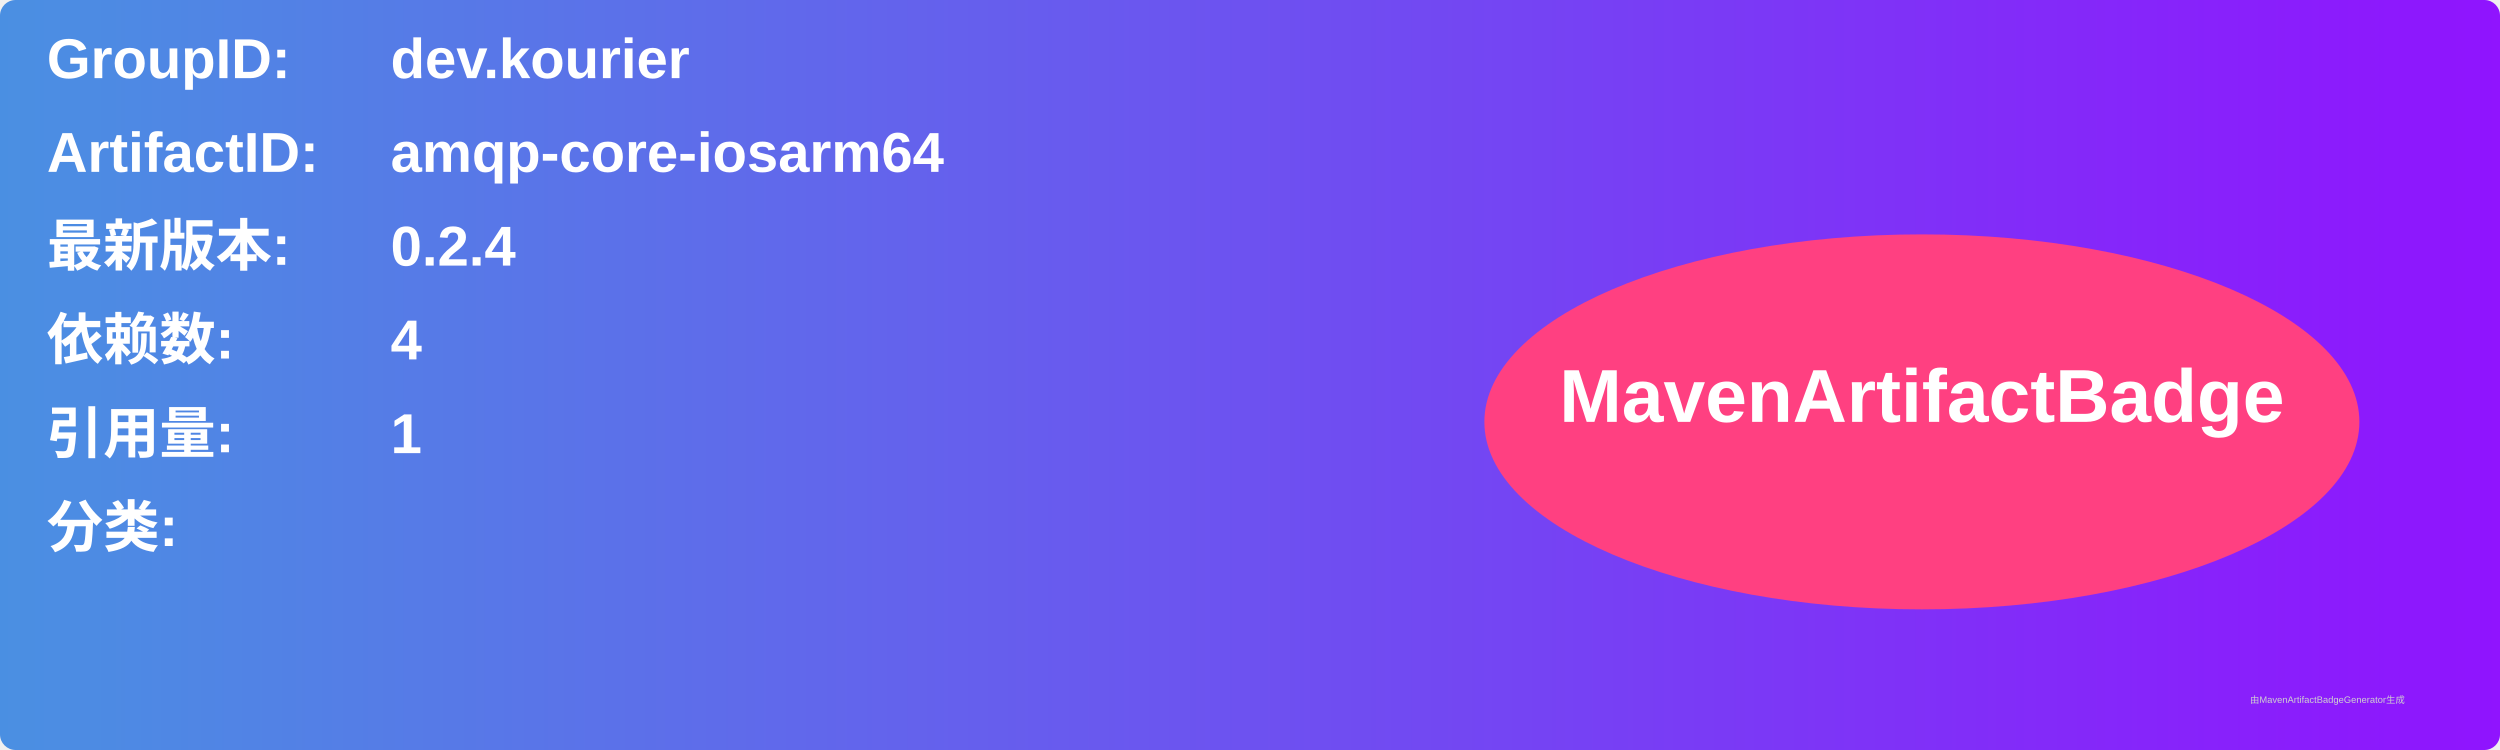
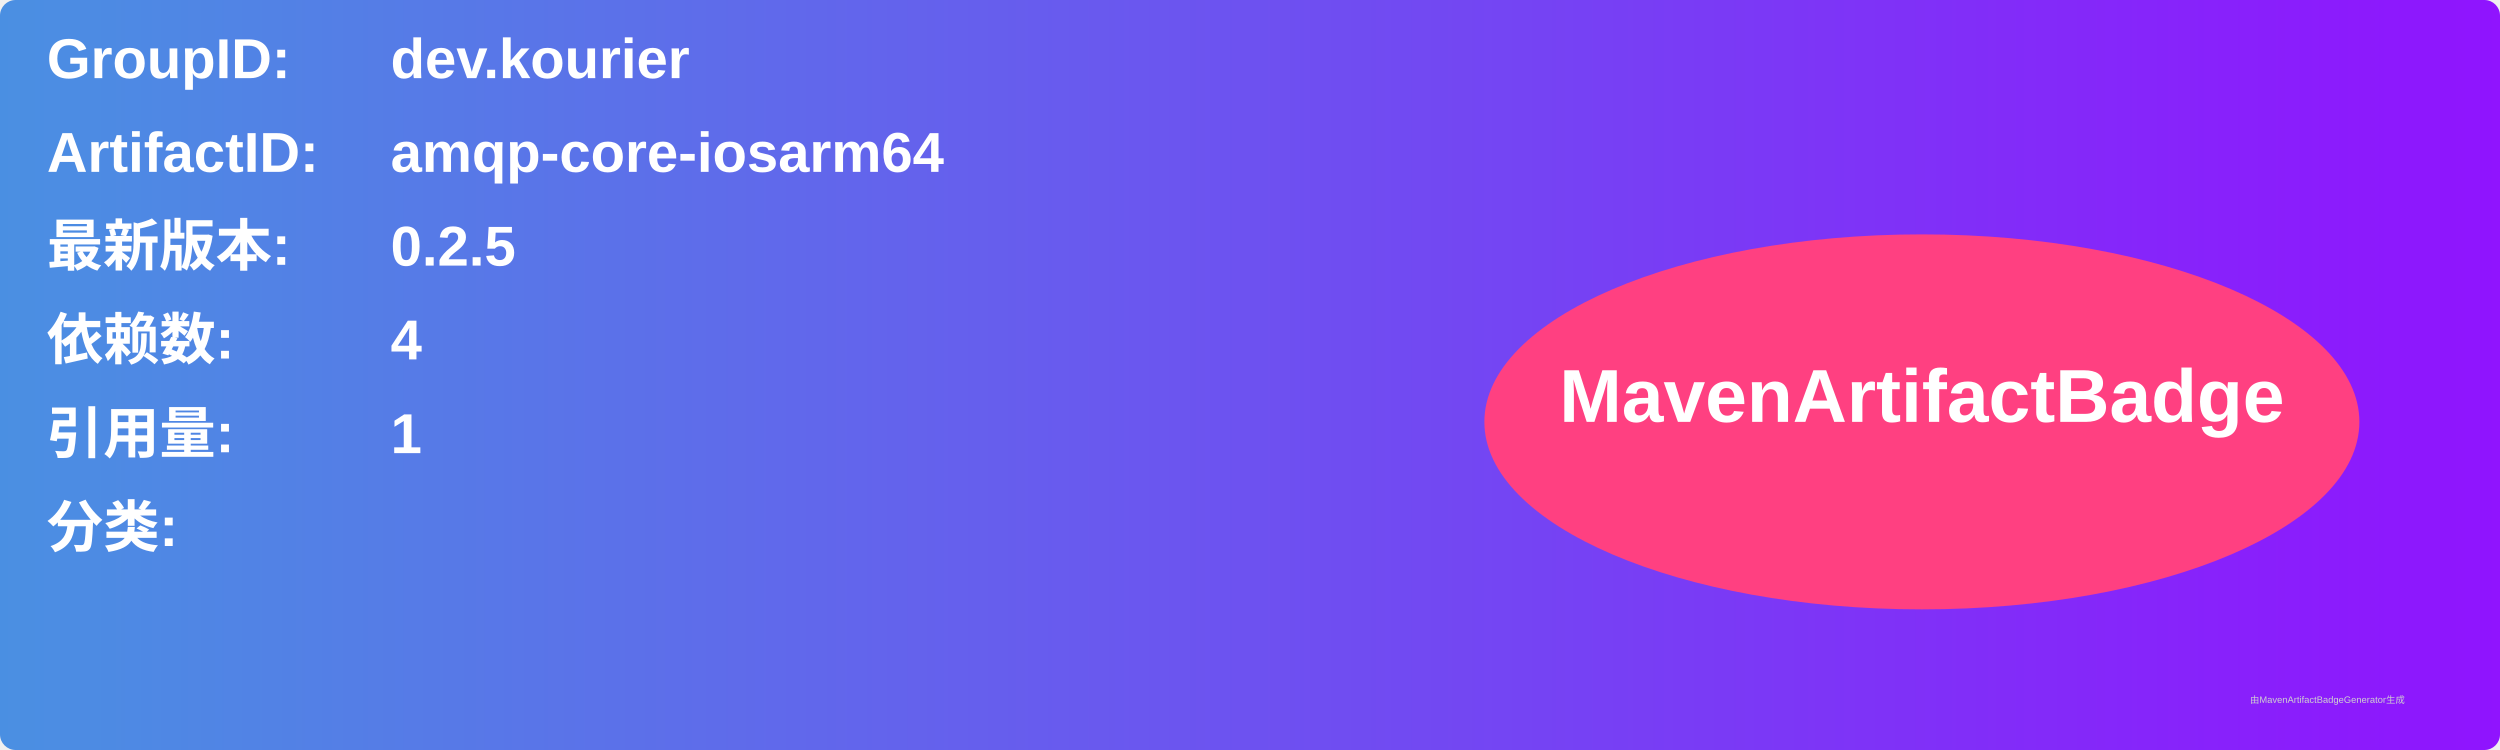
<svg xmlns="http://www.w3.org/2000/svg" width="800" height="240" viewBox="0 0 800 240">
  <linearGradient id="grad" x1="0%" y1="0%" x2="100%" y2="0%">
    <stop offset="0%" stop-color="#4a90e2" />
    <stop offset="100%" stop-color="#9013fe" />
  </linearGradient>
  <rect width="100%" height="100%" rx="5" ry="5" fill="url(#grad)" />
  <g transform="translate(15, 15)">
    <text x="0" y="10" font-family="Arial" font-size="18" fill="white" font-weight="bold" width="260">GroupID:</text>
    <text x="110" y="10" font-family="Arial" font-size="18" fill="white" font-weight="bold" width="460">dev.kourier</text>
    <text x="0" y="40" font-family="Arial" font-size="18" fill="white" font-weight="bold" width="260">ArtifactID:</text>
    <text x="110" y="40" font-family="Arial" font-size="18" fill="white" font-weight="bold" width="460">amqp-core-iosarm64</text>
    <text x="0" y="70" font-family="Arial" font-size="18" fill="white" font-weight="bold">最新版本:</text>
    <text x="110" y="70" font-family="Arial" font-size="18" fill="white" font-weight="bold">
-       <tspan font-weight="bold">0.2.4</tspan>
+       <tspan font-weight="bold">0.2.5</tspan>
    </text>
    <text x="0" y="100" font-family="Arial" font-size="18" fill="white" font-weight="bold">依赖数: </text>
    <text x="110" y="100" font-family="Arial" font-size="18" fill="white">
      <tspan font-weight="bold">4</tspan>
    </text>
    <text x="0" y="130" font-family="Arial" font-size="18" fill="white" font-weight="bold">引用量: </text>
    <text x="110" y="130" font-family="Arial" font-size="18" fill="white">
      <tspan font-weight="bold">1</tspan>
    </text>
    <text x="0" y="160" font-family="Arial" font-size="18" fill="white" font-weight="bold">分类:</text>
    <text x="10" y="190" font-family="Arial" font-size="10" fill="white">
      <tspan font-weight="bold" />
    </text>
    <ellipse cx="600" cy="120" rx="140" ry="60" fill="#ff4081" />
    <text x="600" y="120" text-anchor="middle" font-family="Arial" font-size="24" fill="white" font-weight="bold">MavenArtifactBadge</text>
  </g>
  <text x="720" y="225" font-family="Arial" font-size="3" fill="#d0d0d0">由MavenArtifactBadgeGenerator生成</text>
</svg>
